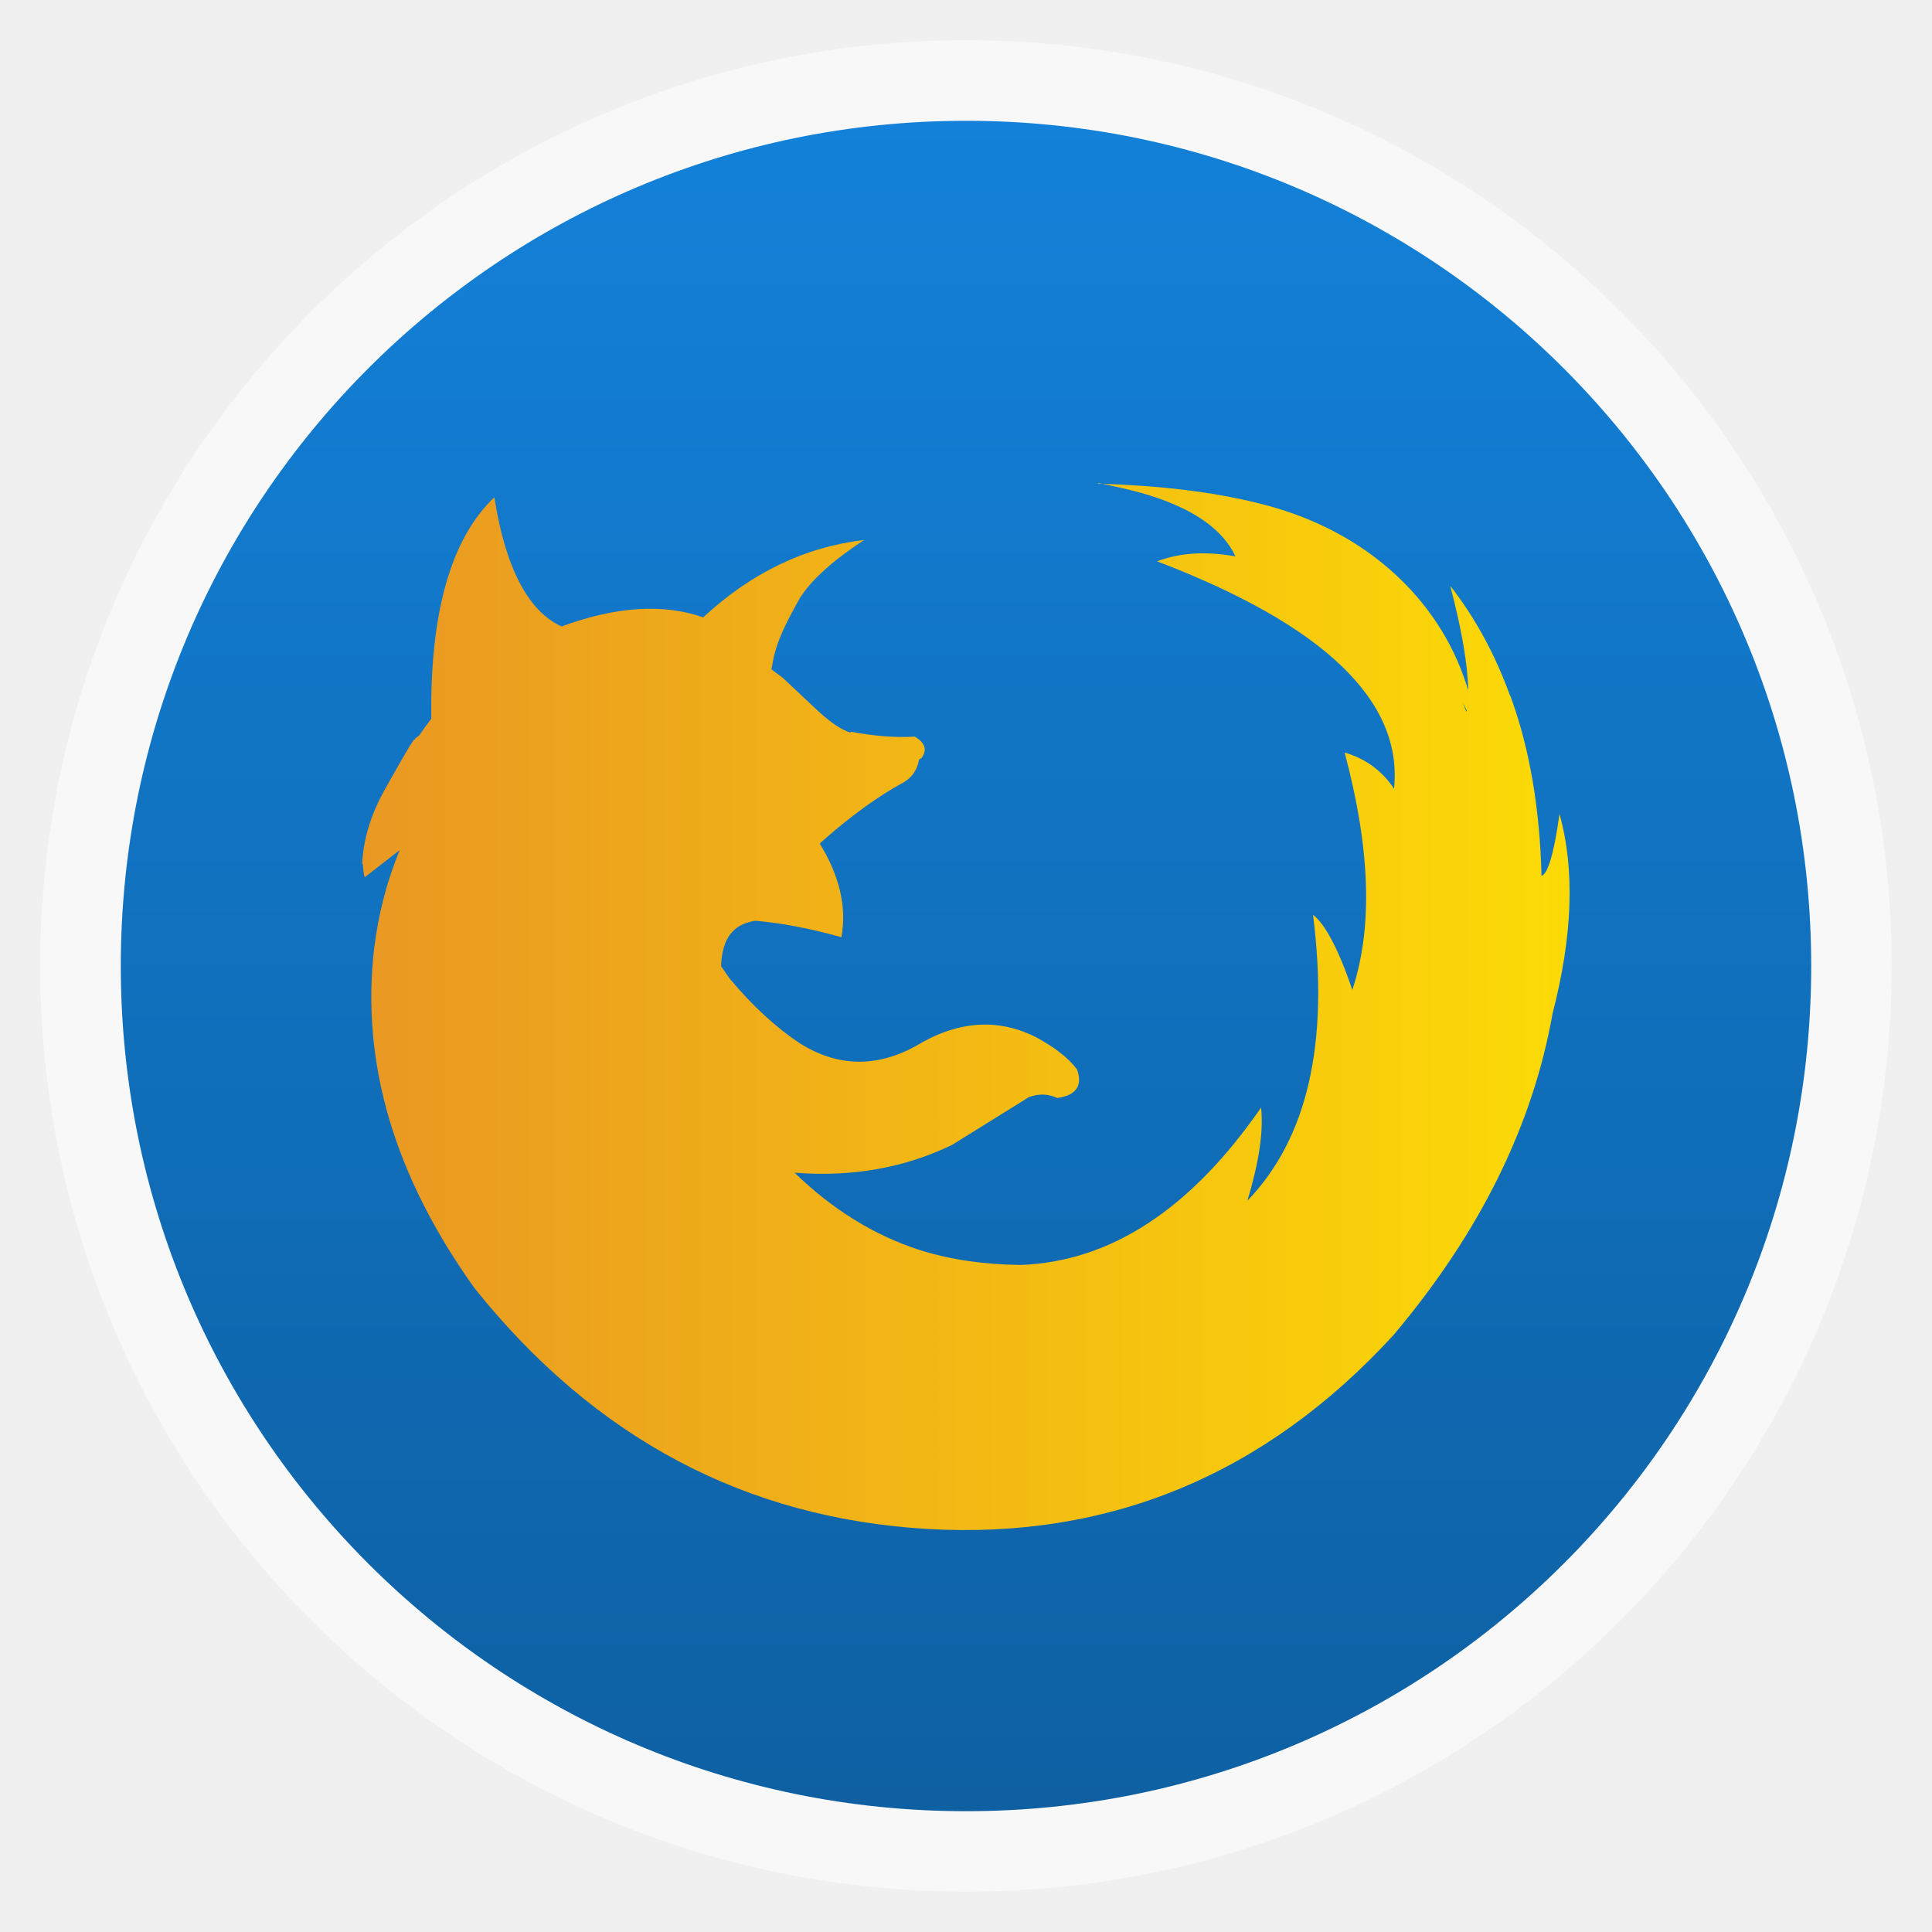
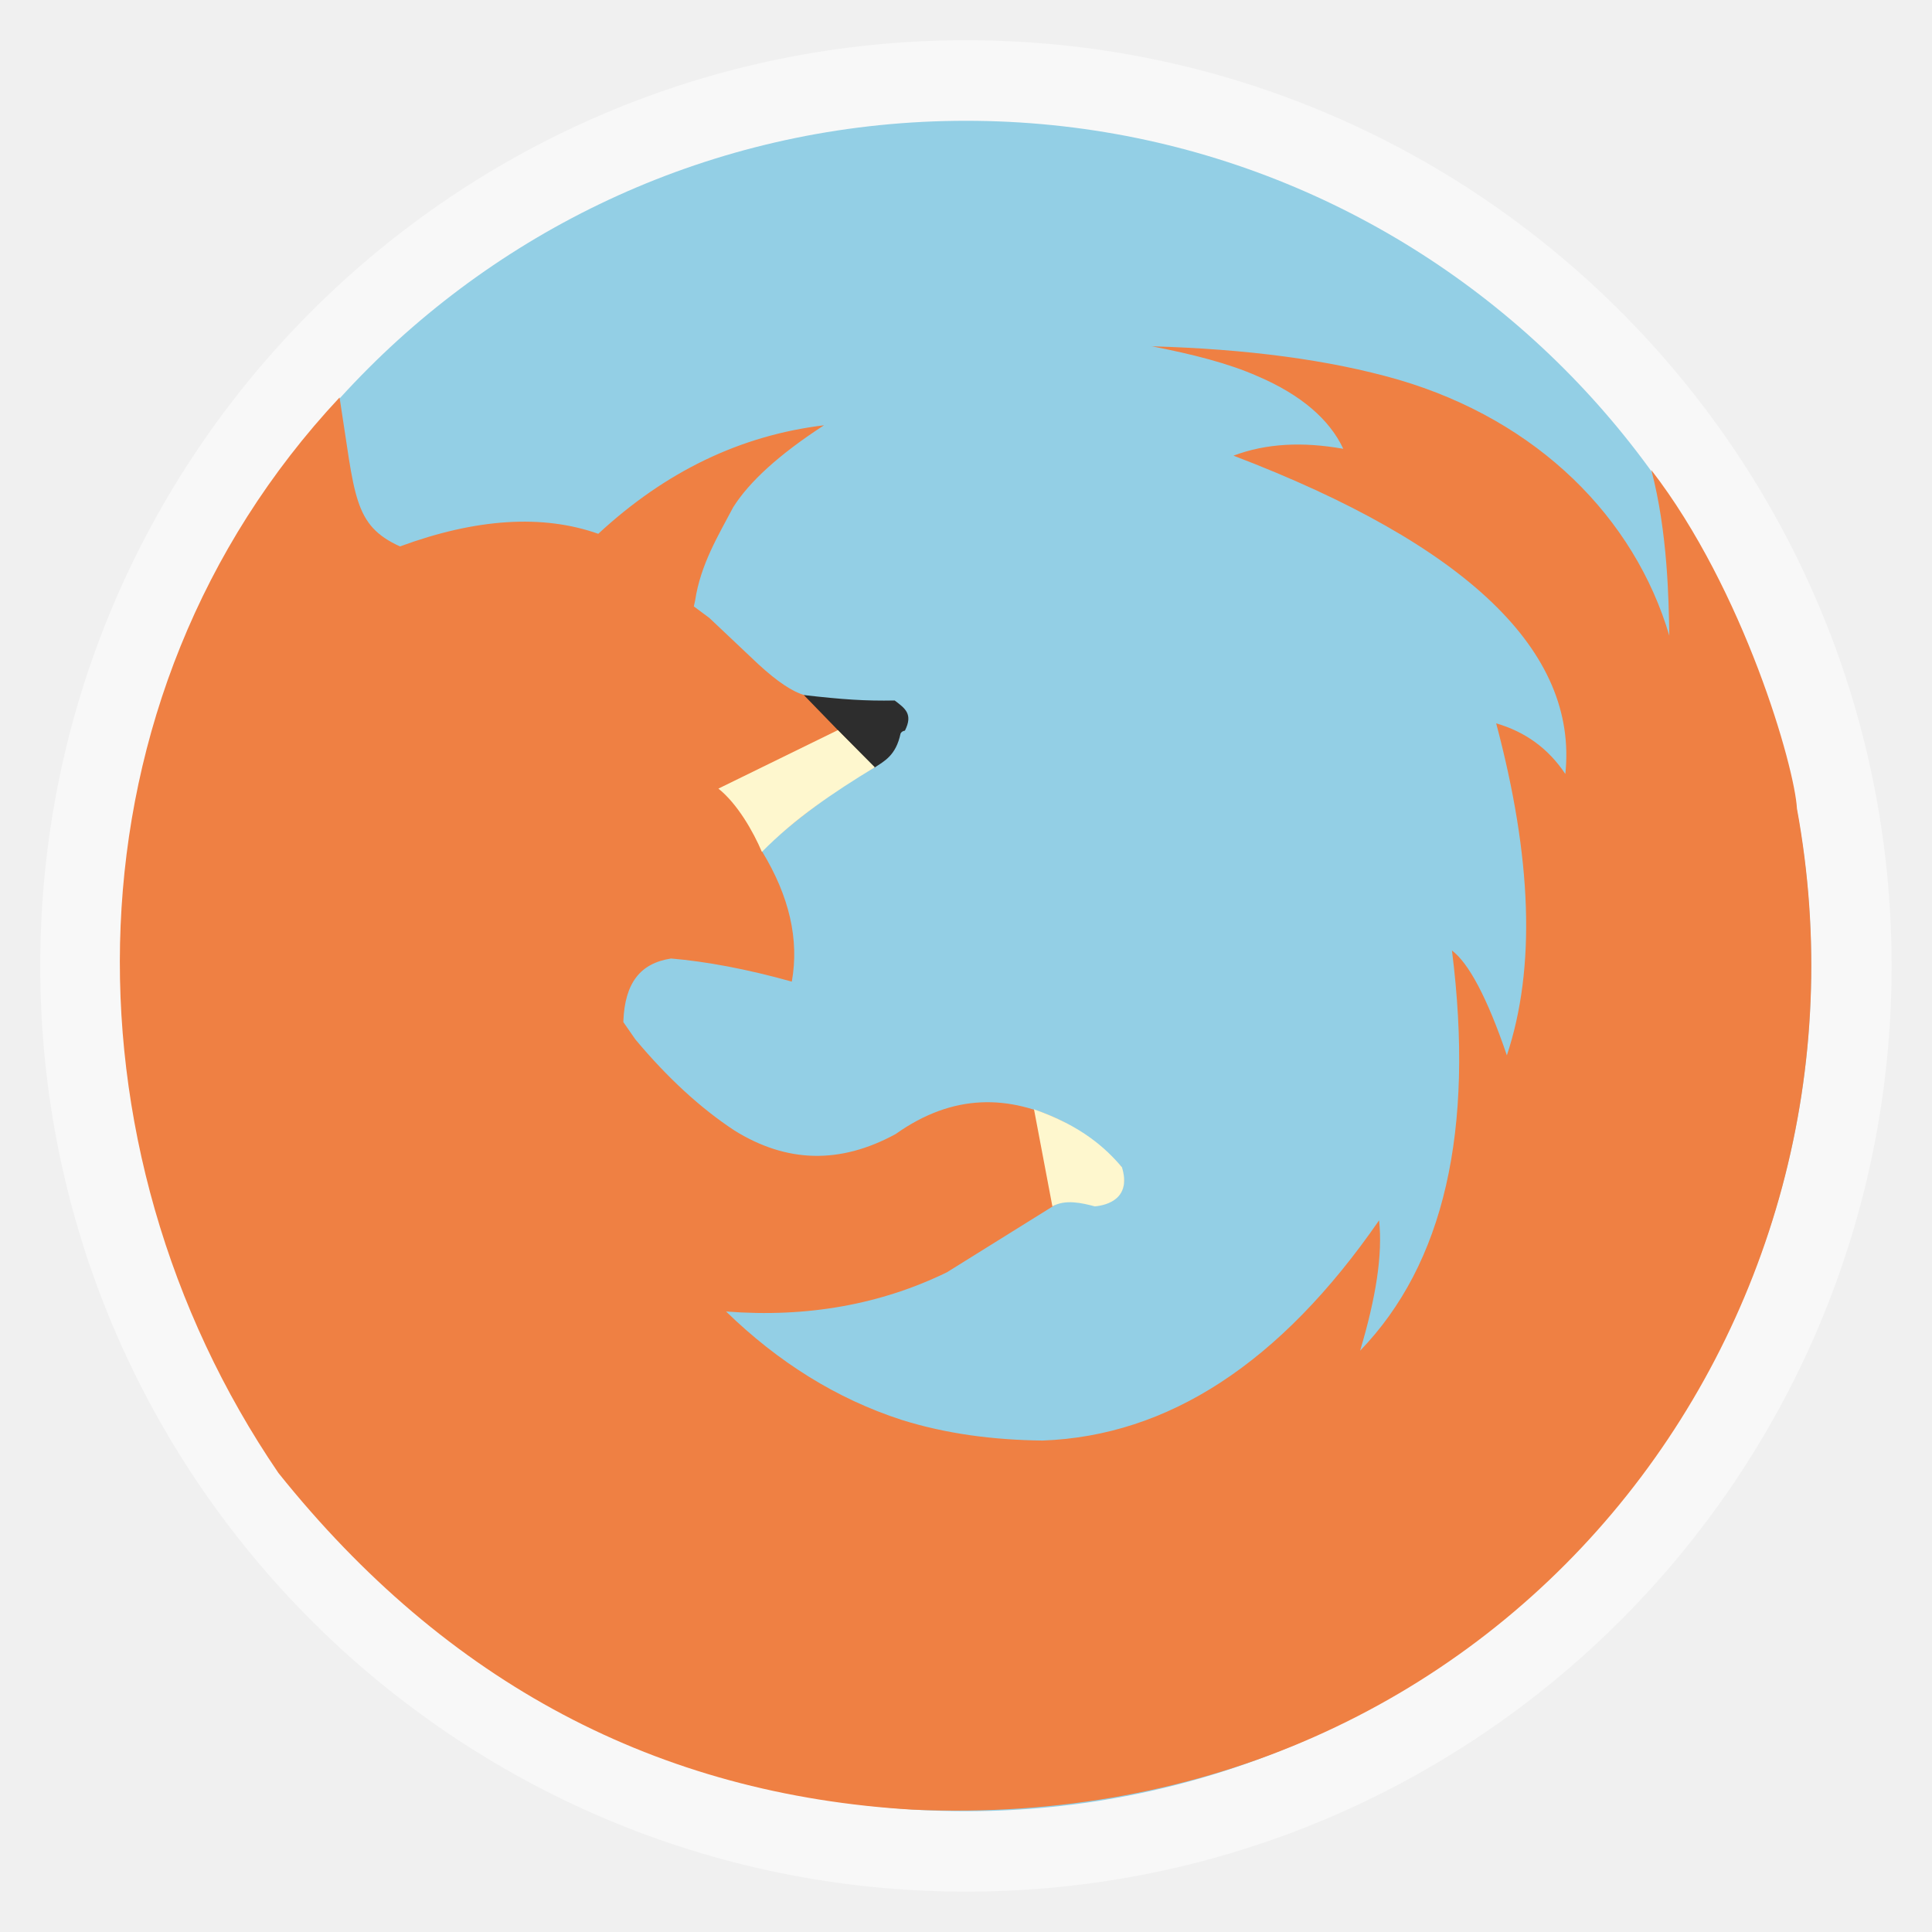
- <svg xmlns="http://www.w3.org/2000/svg" xmlns:xlink="http://www.w3.org/1999/xlink" width="48" viewBox="0 0 13.547 13.547" height="48">
-   <defs>
-     <linearGradient gradientTransform="matrix(.95622 0 0 .95622 .10334 12.25721)" xlink:href="#linearGradient3820" id="linearGradient3826" x1="2.516" x2="11.386" gradientUnits="userSpaceOnUse" />
+ <svg xmlns="http://www.w3.org/2000/svg" xmlns:xlink="http://www.w3.org/1999/xlink" width="48" viewBox="0 0 13.547 13.547" height="48" id="svg2" version="1.1">
+   <defs id="defs4">
+     <linearGradient gradientTransform="matrix(0.95622,0,0,0.95622,0.10334,12.25721)" xlink:href="#linearGradient3820" id="linearGradient3826" x1="2.516" x2="11.386" gradientUnits="userSpaceOnUse" />
    <linearGradient id="linearGradient3820">
-       <stop offset="0" style="stop-color:#ea9822" />
-       <stop offset="1" style="stop-color:#fcda06" />
+       <stop offset="0" style="stop-color:#ea9822" id="stop8" />
+       <stop offset="1" style="stop-color:#fcda06" id="stop10" />
    </linearGradient>
    <linearGradient id="linearGradient4460">
-       <stop offset="0" style="stop-color:#0e60a2" />
-       <stop offset="1" style="stop-color:#1381d9" />
+       <stop offset="0" style="stop-color:#0e60a2" id="stop13" />
+       <stop offset="1" style="stop-color:#1381d9" id="stop15" />
    </linearGradient>
-     <linearGradient gradientTransform="matrix(1.10525 0 0 1.10525 -134.2787 -295.7618)" xlink:href="#linearGradient4460" id="linearGradient3008" y1="279.096" y2="268.33" gradientUnits="userSpaceOnUse" x2="0" />
+     <linearGradient gradientTransform="matrix(1.10525,0,0,1.10525,-134.2787,-295.7618)" xlink:href="#linearGradient4460" id="linearGradient3008" y1="279.096" y2="268.33" gradientUnits="userSpaceOnUse" x2="0" />
  </defs>
-   <g style="fill-rule:evenodd">
-     <rect width="12.982" x=".282" y=".282" rx="6.491" height="12.982" style="opacity:.5;fill:#fff" />
-     <rect width="11.853" x=".847" y=".847" rx="5.926" height="11.853" style="fill:url(#linearGradient3008)" />
-   </g>
-   <g transform="matrix(.99819 0 0 .9612 .03559 -272.04)">
-     <path style="fill:url(#linearGradient3826)" d="m 7.679,286.545 c 0.209,0.042 0.39,0.09 0.533,0.156 0.222,0.098 0.363,0.228 0.431,0.379 -0.206,-0.038 -0.387,-0.028 -0.551,0.036 1.174,0.465 1.729,1.02 1.665,1.659 -0.086,-0.134 -0.202,-0.22 -0.347,-0.264 0.18,0.701 0.2,1.274 0.054,1.731 -0.1,-0.304 -0.194,-0.483 -0.276,-0.547 0.114,0.939 -0.04,1.633 -0.461,2.085 0.08,-0.276 0.114,-0.501 0.096,-0.679 -0.495,0.743 -1.058,1.124 -1.689,1.148 -0.249,-0.003 -0.485,-0.036 -0.707,-0.108 -0.325,-0.109 -0.619,-0.3 -0.881,-0.565 0.409,0.034 0.78,-0.038 1.108,-0.204 l 0.539,-0.348 c 0.07,-0.026 0.134,-0.024 0.198,0.007 0.132,-0.018 0.182,-0.092 0.138,-0.21 -0.064,-0.088 -0.164,-0.164 -0.288,-0.234 -0.269,-0.14 -0.551,-0.12 -0.845,0.066 -0.279,0.158 -0.547,0.15 -0.809,-0.018 -0.172,-0.118 -0.338,-0.277 -0.497,-0.475 l -0.06,-0.09 0,-0.007 c 0.008,-0.196 0.084,-0.3 0.24,-0.325 0.176,0.016 0.378,0.054 0.605,0.12 0.038,-0.218 -0.012,-0.445 -0.15,-0.679 l 0,-0.007 c 0.214,-0.198 0.407,-0.341 0.569,-0.433 0.072,-0.038 0.112,-0.096 0.126,-0.174 0.002,-0.003 0.004,-0.007 0.006,-0.007 0.002,-0.003 0.01,-0.004 0.012,-0.007 0.042,-0.062 0.024,-0.112 -0.048,-0.156 -0.15,0.009 -0.3,-0.007 -0.449,-0.036 l 0,0.007 c -0.062,-0.018 -0.138,-0.07 -0.234,-0.162 l -0.246,-0.24 -0.078,-0.06 0.006,-0.03 c 0.028,-0.189 0.118,-0.343 0.192,-0.487 0.08,-0.132 0.23,-0.275 0.455,-0.427 -0.419,0.052 -0.795,0.24 -1.132,0.565 -0.279,-0.102 -0.613,-0.08 -0.994,0.066 l -0.105,0.018 c -0.006,0.003 0.05,0.022 0.045,0.025 l 0.06,-0.042 c -0.237,-0.112 -0.396,-0.432 -0.473,-0.943 -0.305,0.3 -0.453,0.842 -0.443,1.616 -0.021,0.029 -0.054,0.073 -0.084,0.12 -0.01,0.009 -0.02,0.016 -0.03,0.024 -0.002,0 0,0.004 0,0.007 -0.002,0 -0.006,0 -0.006,0 -0.002,0.003 -0.006,0.003 -0.006,0.007 -0.047,0.072 -0.105,0.184 -0.186,0.331 -0.127,0.228 -0.167,0.415 -0.174,0.577 0.003,-0.004 0.004,-0.009 0.006,-0.012 5.547e-4,0.037 0.003,0.069 0.012,0.102 l 0.246,-0.198 c -0.09,0.226 -0.15,0.467 -0.18,0.721 -0.092,0.835 0.144,1.661 0.707,2.476 0.844,1.095 1.904,1.677 3.181,1.755 1.278,0.076 2.371,-0.395 3.271,-1.412 0.609,-0.749 0.98,-1.531 1.12,-2.35 0.14,-0.563 0.158,-1.046 0.048,-1.454 -0.038,0.292 -0.084,0.441 -0.126,0.451 -0.012,-0.487 -0.082,-0.922 -0.216,-1.304 0,-0.003 -0.004,-0.009 -0.006,-0.012 -0.104,-0.298 -0.242,-0.563 -0.419,-0.799 0.082,0.324 0.123,0.579 0.126,0.763 -0.174,-0.614 -0.658,-1.121 -1.36,-1.334 -0.347,-0.104 -0.763,-0.16 -1.24,-0.174 z m 2.558,1.598 c 0.011,0.02 0.02,0.041 0.03,0.06 -5.55e-4,0.004 5.56e-4,0.009 0,0.012 -0.002,-0.004 -0.006,-0.009 -0.006,-0.012 -0.009,-0.02 -0.014,-0.04 -0.024,-0.06 z" />
-   </g>
+   <rect id="rect20" style="opacity:0.5;fill:#ffffff;fill-rule:evenodd" height="12.982" rx="6.491" y="0.282" x="0.282" width="12.982" />
+   <rect id="rect22" style="fill:#93cfe5;fill-rule:evenodd;fill-opacity:1" height="11.853" rx="5.926" y="0.847" x="0.847" width="11.853" />
+   <path style="fill:#ef8043;fill-opacity:1" d="m 8.071,2.427 c 0.293,0.057 0.544,0.121 0.745,0.21 0.31,0.132 0.508,0.307 0.603,0.51 -0.287,-0.051 -0.541,-0.038 -0.77,0.048 C 10.289,3.821 11.066,4.568 10.976,5.427 10.856,5.247 10.694,5.131 10.491,5.072 10.742,6.015 10.77,6.786 10.566,7.4 10.427,6.991 10.296,6.751 10.181,6.665 10.34,7.928 10.125,8.862 9.537,9.471 9.648,9.099 9.696,8.797 9.67,8.557 8.979,9.557 8.191,10.069 7.31,10.101 6.961,10.097 6.631,10.053 6.322,9.956 5.868,9.809 5.457,9.552 5.091,9.196 5.662,9.241 6.181,9.145 6.64,8.921 L 7.393,8.452 C 7.488,8.384 7.58,8.41 7.67,8.451 7.854,8.427 7.915,8.345 7.862,8.178 7.745,8.08 7.628,7.96 7.455,7.865 7.079,7.677 6.687,7.663 6.28,7.952 5.889,8.165 5.515,8.154 5.15,7.927 4.91,7.769 4.678,7.555 4.455,7.288 l -0.084,-0.121 0,-0.009 c 0.011,-0.264 0.117,-0.404 0.335,-0.437 0.245,0.021 0.528,0.073 0.846,0.162 0.053,-0.294 -0.017,-0.599 -0.209,-0.914 l 0,-0.009 C 5.641,5.693 5.912,5.501 6.138,5.377 6.219,5.271 6.254,5.238 6.313,5.143 c -0.013,-0.028 0.008,-0.033 0.025,-0.019 C 6.356,5.044 6.345,5.017 6.272,4.914 6.053,4.966 5.811,4.917 5.644,4.875 5.557,4.851 5.451,4.78 5.317,4.657 L 4.974,4.333 4.865,4.252 4.874,4.212 C 4.912,3.957 5.039,3.751 5.141,3.557 5.253,3.379 5.462,3.187 5.778,2.982 5.192,3.053 4.667,3.306 4.195,3.743 3.805,3.605 3.339,3.635 2.806,3.831 l -0.146,0.024 c -0.008,0.004 0.07,0.03 0.062,0.034 l 0.084,-0.057 C 2.474,3.682 2.49,3.475 2.381,2.787 0.416,4.889 0.395,8.045 1.952,10.328 3.132,11.802 4.612,12.584 6.397,12.689 10.548,12.875 13.268,9.297 12.6,5.67 12.585,5.382 12.23,4.139 11.579,3.296 11.694,3.732 11.701,4.21 11.705,4.457 11.461,3.632 10.785,2.949 9.804,2.662 9.319,2.522 8.738,2.447 8.071,2.428 z" id="path3787" />
+   <path style="fill:#ef8043;fill-opacity:1" d="m 11.646,4.578 c 0.015,0.027 0.028,0.055 0.042,0.081 -7.75e-4,0.005 7.77e-4,0.012 0,0.016 -0.003,-0.005 -0.009,-0.012 -0.009,-0.016 -0.013,-0.027 -0.02,-0.054 -0.034,-0.081 z" id="path26" />
+   <path style="fill:#fef7ce;fill-opacity:1;stroke:none" d="m 26.147,29.973 c 0.328,-0.184 0.743,-0.082 1.055,0 C 27.512,29.945 28.115,29.777 27.875,29 27.478,28.532 26.875,27.974 25.69,27.561 z" id="path3804" transform="scale(0.2822222,0.2822222)" />
+   <path style="fill:#2d2d2d;fill-opacity:1;stroke:none" d="m 19.972,17.269 1.751,1.805 c 0.241,-0.161 0.536,-0.295 0.652,-0.851 0.024,-0.039 0.056,-0.062 0.108,-0.07 0.208,-0.414 0.003,-0.554 -0.254,-0.749 -0.729,0.014 -1.286,-0.024 -2.257,-0.135 z" id="path3806" transform="scale(0.2822222,0.2822222)" />
+   <path style="fill:#fef7ce;fill-opacity:1;stroke:none" d="m 18.929,21.165 c -0.214,-0.504 -0.606,-1.193 -1.08,-1.572 l 2.968,-1.453 0.918,0.923 c -1.046,0.634 -1.992,1.28 -2.805,2.102 z" id="path3827" transform="scale(0.2822222,0.2822222)" />
</svg>
